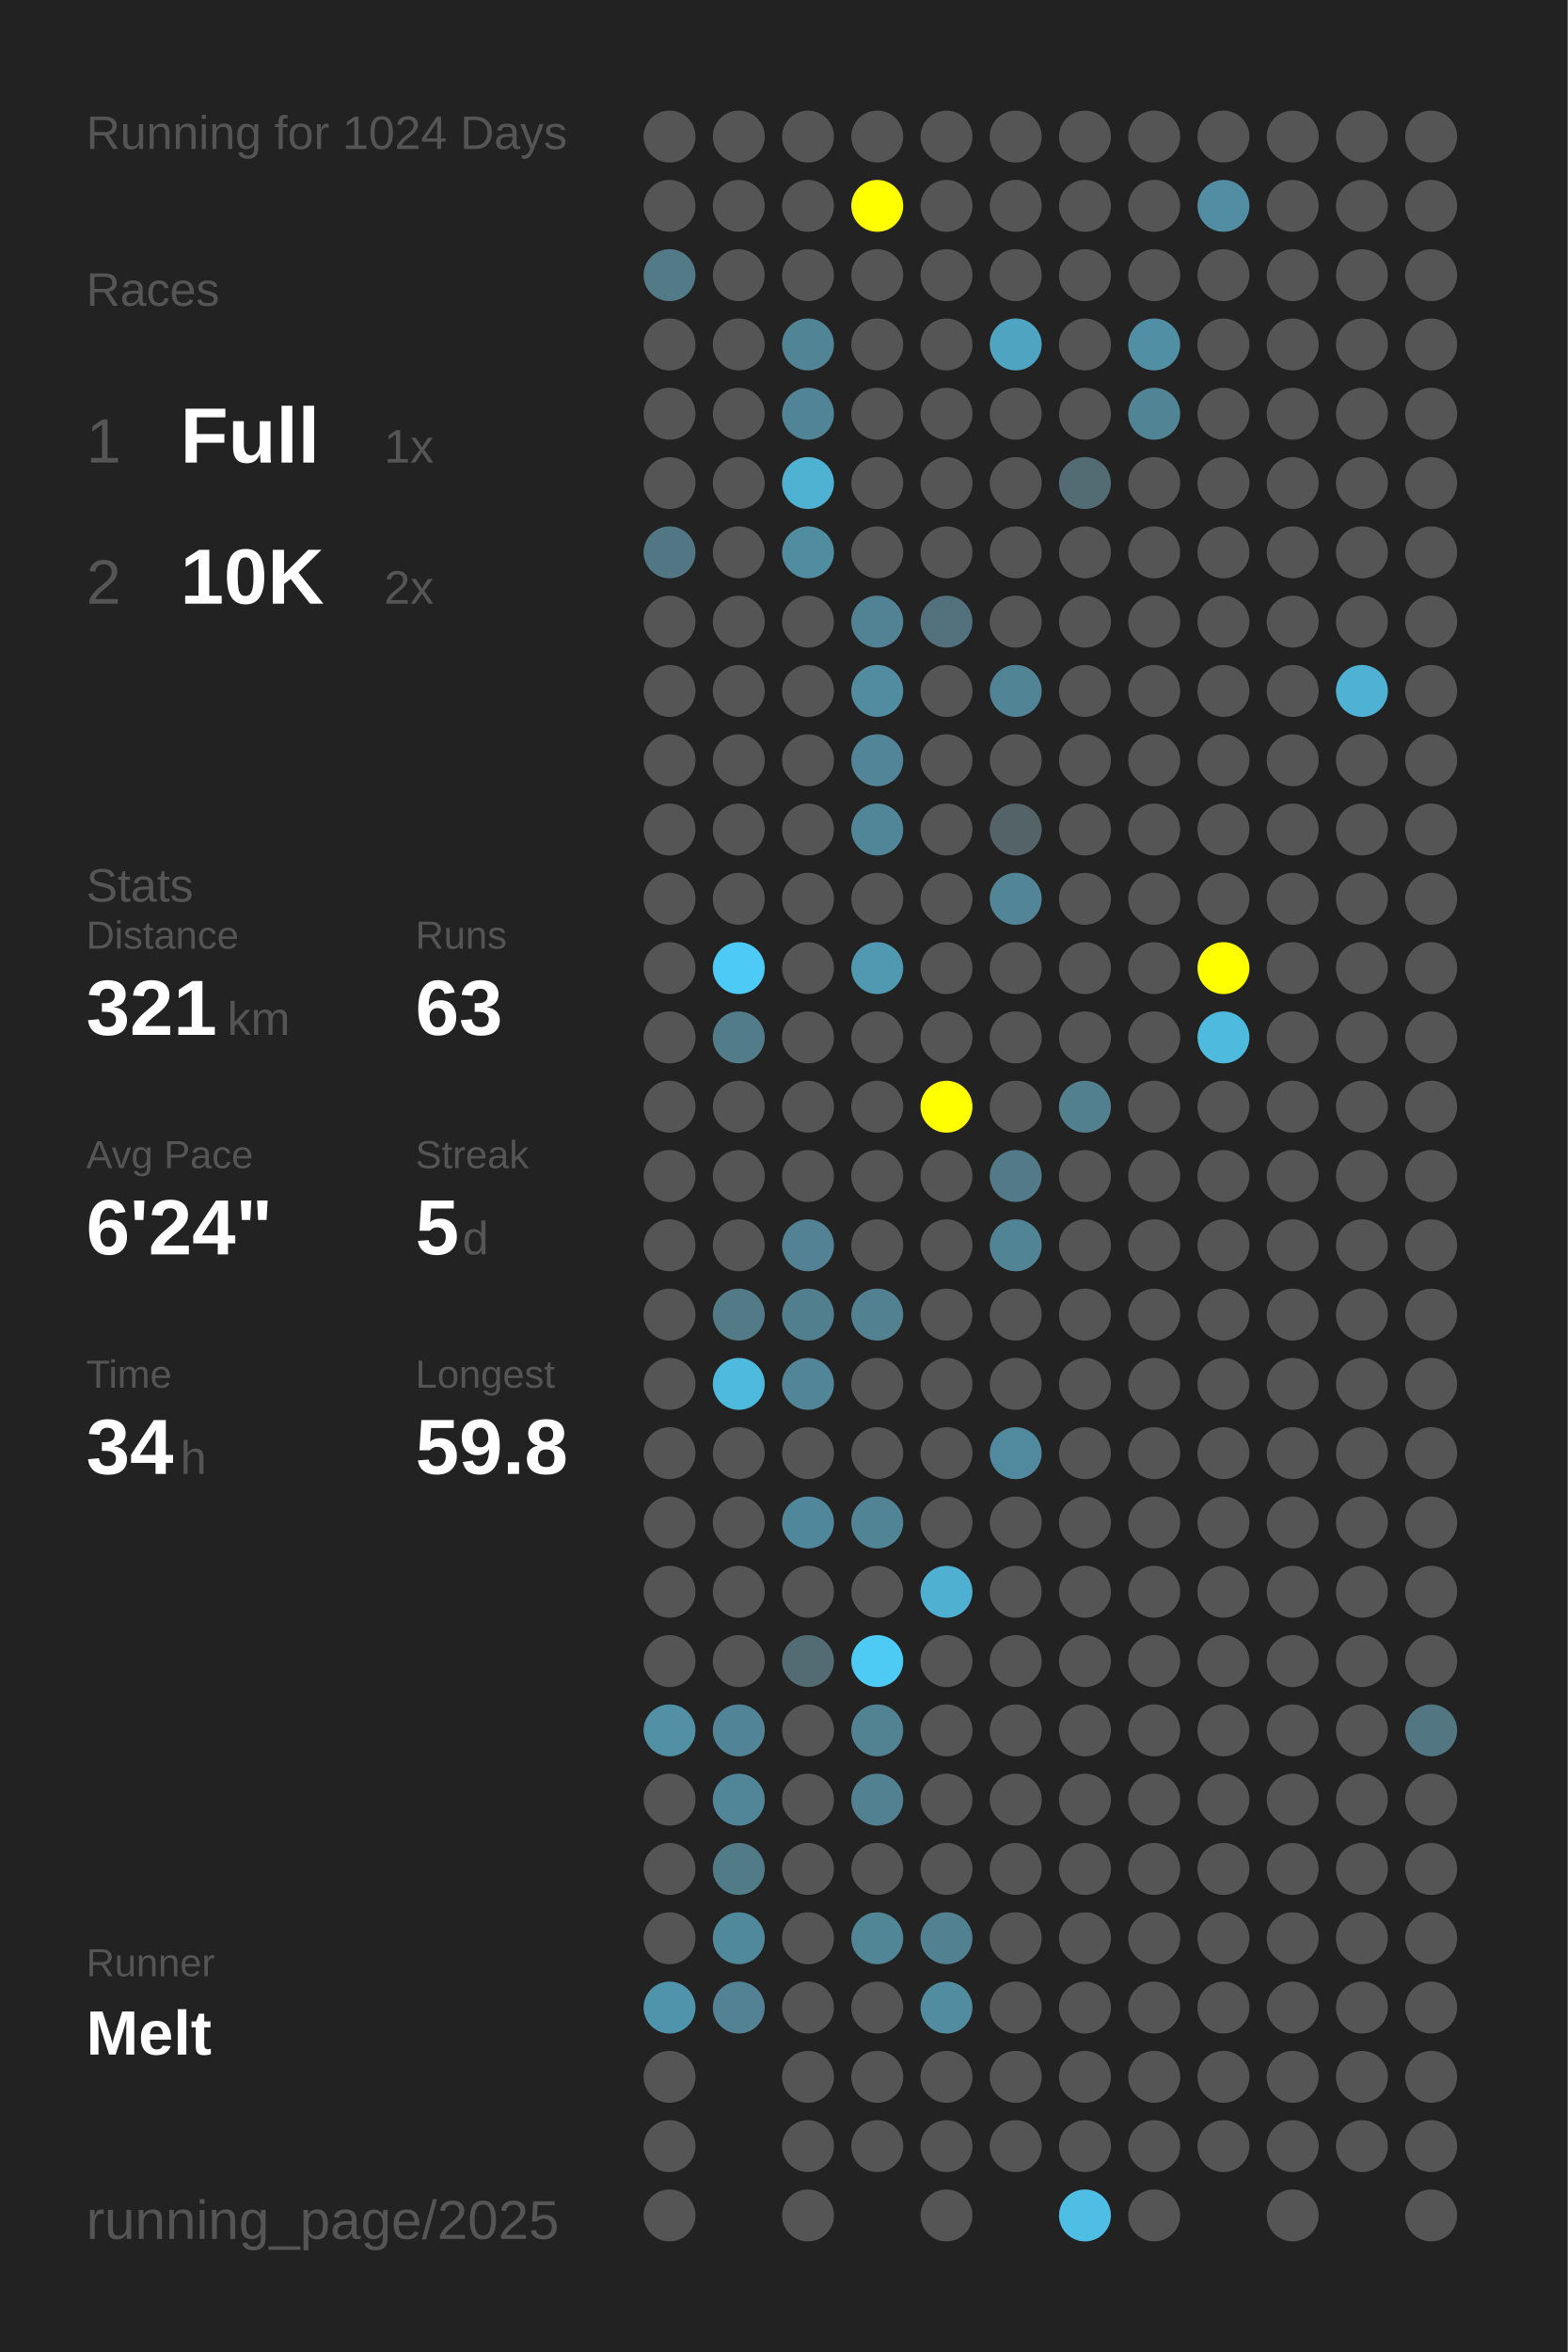
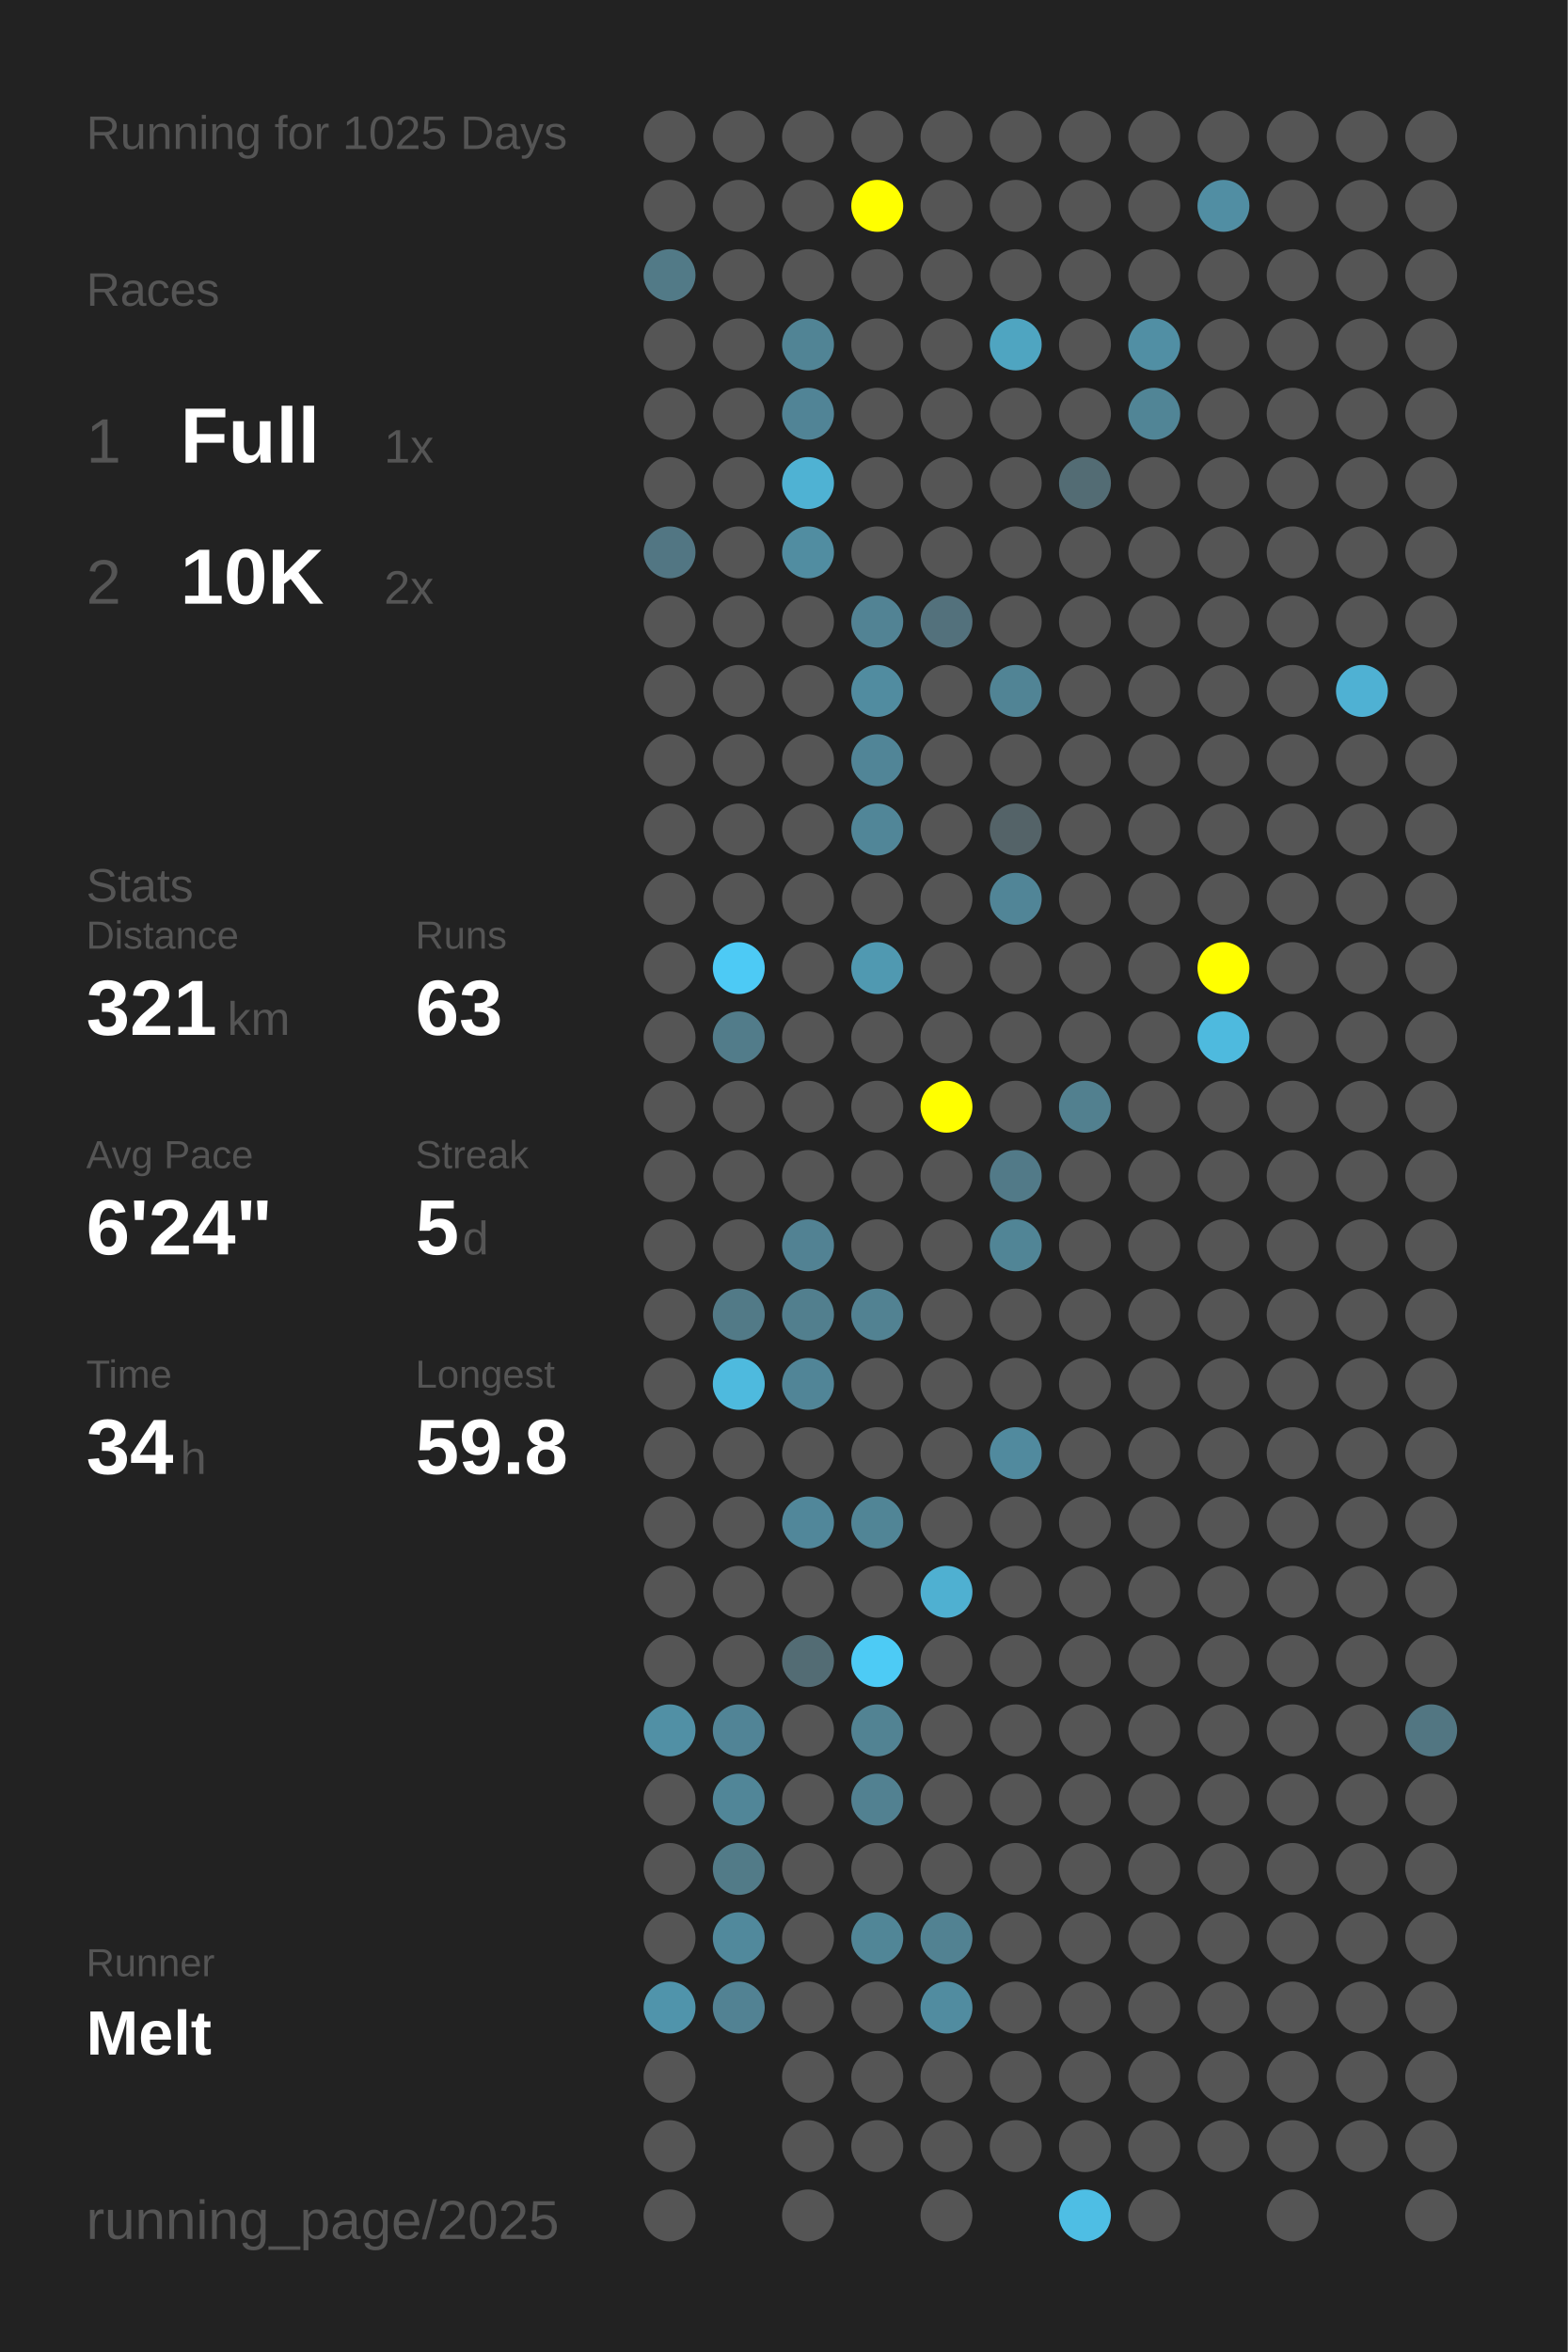
<svg xmlns="http://www.w3.org/2000/svg" baseProfile="full" height="300mm" version="1.1" viewBox="0,0,200,300" width="200mm">
  <defs />
  <rect fill="#222222" height="300" width="200" x="0" y="0" />
-   <text fill="#555555" style="font-size:6px; font-family:Arial;" x="11" y="19">Running for 1024 Days</text>
+   <text fill="#555555" style="font-size:6px; font-family:Arial;" x="11" y="19">Running for 1025 Days</text>
  <text fill="#555555" style="font-size:6px; font-family:Arial;" x="11" y="39">Races</text>
  <text fill="#555555" style="font-size:8px; font-family:Arial;" x="11" y="59">1</text>
  <text fill="#FFFFFF" style="font-size:10px; font-family:Arial; font-weight:bold;" x="23" y="59">Full</text>
  <text fill="#555555" style="font-size:6px; font-family:Arial;" x="49" y="59">1x</text>
  <text fill="#555555" style="font-size:8px; font-family:Arial;" x="11" y="77">2</text>
  <text fill="#FFFFFF" style="font-size:10px; font-family:Arial; font-weight:bold;" x="23" y="77">10K</text>
  <text fill="#555555" style="font-size:6px; font-family:Arial;" x="49" y="77">2x</text>
  <text fill="#555555" style="font-size:6px; font-family:Arial;" x="11" y="115">Stats</text>
  <text fill="#555555" style="font-size:5px; font-family:Arial;" x="11" y="121">Distance</text>
  <text fill="#FFFFFF" style="font-size:10px; font-family:Arial; font-weight:bold;" x="11" y="132">321</text>
  <text fill="#555555" style="font-size:6px; font-family:Arial;" x="29" y="132">km</text>
  <text fill="#555555" style="font-size:5px; font-family:Arial;" x="53" y="121">Runs</text>
  <text fill="#FFFFFF" style="font-size:10px; font-family:Arial; font-weight:bold;" x="53" y="132">63</text>
  <text fill="#555555" style="font-size:5px; font-family:Arial;" x="11" y="149">Avg Pace</text>
  <text fill="#FFFFFF" style="font-size:10px; font-family:Arial; font-weight:bold;" x="11" y="160">6'24"</text>
  <text fill="#555555" style="font-size:5px; font-family:Arial;" x="53" y="149">Streak</text>
  <text fill="#FFFFFF" style="font-size:10px; font-family:Arial; font-weight:bold;" x="53" y="160">5</text>
  <text fill="#555555" style="font-size:6px; font-family:Arial;" x="59" y="160">d</text>
  <text fill="#555555" style="font-size:5px; font-family:Arial;" x="11" y="177">Time</text>
  <text fill="#FFFFFF" style="font-size:10px; font-family:Arial; font-weight:bold;" x="11" y="188">34</text>
  <text fill="#555555" style="font-size:6px; font-family:Arial;" x="23" y="188">h</text>
  <text fill="#555555" style="font-size:5px; font-family:Arial;" x="53" y="177">Longest</text>
  <text fill="#FFFFFF" style="font-size:10px; font-family:Arial; font-weight:bold;" x="53" y="188">59.8</text>
  <text fill="#555555" style="font-size:5px; font-family:Arial;" x="11" y="252.065">Runner</text>
  <text fill="#FFFFFF" style="font-size:8px; font-family:Arial; font-weight:bold;" x="11" y="262.065">Melt</text>
  <text fill="#555555" style="font-size:7px; font-family:Arial;" x="11" y="285.581">running_page/2025</text>
  <circle cx="85.417" cy="17.419" fill="#555555" r="3.312" />
  <circle cx="85.417" cy="26.258" fill="#555555" r="3.312" />
  <circle cx="85.417" cy="35.097" fill="#527a87" r="3.312" />
  <circle cx="85.417" cy="43.935" fill="#555555" r="3.312" />
  <circle cx="85.417" cy="52.774" fill="#555555" r="3.312" />
  <circle cx="85.417" cy="61.613" fill="#555555" r="3.312" />
  <circle cx="85.417" cy="70.452" fill="#527683" r="3.312" />
  <circle cx="85.417" cy="79.29" fill="#555555" r="3.312" />
  <circle cx="85.417" cy="88.129" fill="#555555" r="3.312" />
  <circle cx="85.417" cy="96.968" fill="#555555" r="3.312" />
  <circle cx="85.417" cy="105.806" fill="#555555" r="3.312" />
  <circle cx="85.417" cy="114.645" fill="#555555" r="3.312" />
  <circle cx="85.417" cy="123.484" fill="#555555" r="3.312" />
  <circle cx="85.417" cy="132.323" fill="#555555" r="3.312" />
  <circle cx="85.417" cy="141.161" fill="#555555" r="3.312" />
  <circle cx="85.417" cy="150" fill="#555555" r="3.312" />
  <circle cx="85.417" cy="158.839" fill="#555555" r="3.312" />
  <circle cx="85.417" cy="167.677" fill="#555555" r="3.312" />
  <circle cx="85.417" cy="176.516" fill="#555555" r="3.312" />
  <circle cx="85.417" cy="185.355" fill="#555555" r="3.312" />
  <circle cx="85.417" cy="194.194" fill="#555555" r="3.312" />
  <circle cx="85.417" cy="203.032" fill="#555555" r="3.312" />
  <circle cx="85.417" cy="211.871" fill="#555555" r="3.312" />
  <circle cx="85.417" cy="220.71" fill="#5190a5" r="3.312" />
  <circle cx="85.417" cy="229.548" fill="#555555" r="3.312" />
  <circle cx="85.417" cy="238.387" fill="#555555" r="3.312" />
  <circle cx="85.417" cy="247.226" fill="#555555" r="3.312" />
  <circle cx="85.417" cy="256.065" fill="#5094ab" r="3.312" />
  <circle cx="85.417" cy="264.903" fill="#555555" r="3.312" />
  <circle cx="85.417" cy="273.742" fill="#555555" r="3.312" />
  <circle cx="85.417" cy="282.581" fill="#555555" r="3.312" />
  <circle cx="94.25" cy="17.419" fill="#555555" r="3.312" />
  <circle cx="94.25" cy="26.258" fill="#555555" r="3.312" />
  <circle cx="94.25" cy="35.097" fill="#555555" r="3.312" />
  <circle cx="94.25" cy="43.935" fill="#555555" r="3.312" />
  <circle cx="94.25" cy="52.774" fill="#555555" r="3.312" />
  <circle cx="94.25" cy="61.613" fill="#555555" r="3.312" />
  <circle cx="94.25" cy="70.452" fill="#555555" r="3.312" />
  <circle cx="94.25" cy="79.29" fill="#555555" r="3.312" />
  <circle cx="94.25" cy="88.129" fill="#555555" r="3.312" />
  <circle cx="94.25" cy="96.968" fill="#555555" r="3.312" />
  <circle cx="94.25" cy="105.806" fill="#555555" r="3.312" />
  <circle cx="94.25" cy="114.645" fill="#555555" r="3.312" />
  <circle cx="94.25" cy="123.484" fill="#4dcaf5" r="3.312" />
  <circle cx="94.25" cy="132.323" fill="#527c8a" r="3.312" />
  <circle cx="94.25" cy="141.161" fill="#555555" r="3.312" />
  <circle cx="94.25" cy="150" fill="#555555" r="3.312" />
  <circle cx="94.25" cy="158.839" fill="#555555" r="3.312" />
  <circle cx="94.25" cy="167.677" fill="#527a87" r="3.312" />
  <circle cx="94.25" cy="176.516" fill="#4ebade" r="3.312" />
  <circle cx="94.25" cy="185.355" fill="#555555" r="3.312" />
  <circle cx="94.25" cy="194.194" fill="#555555" r="3.312" />
  <circle cx="94.25" cy="203.032" fill="#555555" r="3.312" />
  <circle cx="94.25" cy="211.871" fill="#555555" r="3.312" />
  <circle cx="94.25" cy="220.71" fill="#518496" r="3.312" />
  <circle cx="94.25" cy="229.548" fill="#518698" r="3.312" />
  <circle cx="94.25" cy="238.387" fill="#527b88" r="3.312" />
  <circle cx="94.25" cy="247.226" fill="#51899c" r="3.312" />
  <circle cx="94.25" cy="256.065" fill="#528293" r="3.312" />
  <circle cx="103.083" cy="17.419" fill="#555555" r="3.312" />
  <circle cx="103.083" cy="26.258" fill="#555555" r="3.312" />
  <circle cx="103.083" cy="35.097" fill="#555555" r="3.312" />
  <circle cx="103.083" cy="43.935" fill="#518495" r="3.312" />
  <circle cx="103.083" cy="52.774" fill="#518496" r="3.312" />
  <circle cx="103.083" cy="61.613" fill="#4fb2d3" r="3.312" />
  <circle cx="103.083" cy="70.452" fill="#518da1" r="3.312" />
  <circle cx="103.083" cy="79.29" fill="#555555" r="3.312" />
  <circle cx="103.083" cy="88.129" fill="#555555" r="3.312" />
  <circle cx="103.083" cy="96.968" fill="#555555" r="3.312" />
  <circle cx="103.083" cy="105.806" fill="#555555" r="3.312" />
  <circle cx="103.083" cy="114.645" fill="#555555" r="3.312" />
  <circle cx="103.083" cy="123.484" fill="#555555" r="3.312" />
  <circle cx="103.083" cy="132.323" fill="#555555" r="3.312" />
  <circle cx="103.083" cy="141.161" fill="#555555" r="3.312" />
  <circle cx="103.083" cy="150" fill="#555555" r="3.312" />
  <circle cx="103.083" cy="158.839" fill="#528293" r="3.312" />
  <circle cx="103.083" cy="167.677" fill="#527f8e" r="3.312" />
  <circle cx="103.083" cy="176.516" fill="#518597" r="3.312" />
  <circle cx="103.083" cy="185.355" fill="#555555" r="3.312" />
  <circle cx="103.083" cy="194.194" fill="#51879a" r="3.312" />
  <circle cx="103.083" cy="203.032" fill="#555555" r="3.312" />
  <circle cx="103.083" cy="211.871" fill="#536c74" r="3.312" />
  <circle cx="103.083" cy="220.71" fill="#555555" r="3.312" />
  <circle cx="103.083" cy="229.548" fill="#555555" r="3.312" />
  <circle cx="103.083" cy="238.387" fill="#555555" r="3.312" />
  <circle cx="103.083" cy="247.226" fill="#555555" r="3.312" />
  <circle cx="103.083" cy="256.065" fill="#555555" r="3.312" />
  <circle cx="103.083" cy="264.903" fill="#555555" r="3.312" />
  <circle cx="103.083" cy="273.742" fill="#555555" r="3.312" />
  <circle cx="103.083" cy="282.581" fill="#555555" r="3.312" />
  <circle cx="111.917" cy="17.419" fill="#555555" r="3.312" />
  <circle cx="111.917" cy="26.258" fill="#FFFF00" r="3.312" />
  <circle cx="111.917" cy="35.097" fill="#555555" r="3.312" />
  <circle cx="111.917" cy="43.935" fill="#555555" r="3.312" />
  <circle cx="111.917" cy="52.774" fill="#555555" r="3.312" />
  <circle cx="111.917" cy="61.613" fill="#555555" r="3.312" />
  <circle cx="111.917" cy="70.452" fill="#555555" r="3.312" />
  <circle cx="111.917" cy="79.29" fill="#528394" r="3.312" />
  <circle cx="111.917" cy="88.129" fill="#518ca0" r="3.312" />
  <circle cx="111.917" cy="96.968" fill="#518597" r="3.312" />
  <circle cx="111.917" cy="105.806" fill="#518698" r="3.312" />
  <circle cx="111.917" cy="114.645" fill="#555555" r="3.312" />
  <circle cx="111.917" cy="123.484" fill="#5099b1" r="3.312" />
  <circle cx="111.917" cy="132.323" fill="#555555" r="3.312" />
  <circle cx="111.917" cy="141.161" fill="#555555" r="3.312" />
  <circle cx="111.917" cy="150" fill="#555555" r="3.312" />
  <circle cx="111.917" cy="158.839" fill="#555555" r="3.312" />
  <circle cx="111.917" cy="167.677" fill="#528292" r="3.312" />
  <circle cx="111.917" cy="176.516" fill="#555555" r="3.312" />
  <circle cx="111.917" cy="185.355" fill="#555555" r="3.312" />
  <circle cx="111.917" cy="194.194" fill="#518596" r="3.312" />
  <circle cx="111.917" cy="203.032" fill="#555555" r="3.312" />
  <circle cx="111.917" cy="211.871" fill="#4dcbf5" r="3.312" />
  <circle cx="111.917" cy="220.71" fill="#528393" r="3.312" />
  <circle cx="111.917" cy="229.548" fill="#528191" r="3.312" />
  <circle cx="111.917" cy="238.387" fill="#555555" r="3.312" />
  <circle cx="111.917" cy="247.226" fill="#518697" r="3.312" />
  <circle cx="111.917" cy="256.065" fill="#555555" r="3.312" />
  <circle cx="111.917" cy="264.903" fill="#555555" r="3.312" />
  <circle cx="111.917" cy="273.742" fill="#555555" r="3.312" />
  <circle cx="120.75" cy="17.419" fill="#555555" r="3.312" />
  <circle cx="120.75" cy="26.258" fill="#555555" r="3.312" />
  <circle cx="120.75" cy="35.097" fill="#555555" r="3.312" />
  <circle cx="120.75" cy="43.935" fill="#555555" r="3.312" />
  <circle cx="120.75" cy="52.774" fill="#555555" r="3.312" />
  <circle cx="120.75" cy="61.613" fill="#555555" r="3.312" />
  <circle cx="120.75" cy="70.452" fill="#555555" r="3.312" />
  <circle cx="120.75" cy="79.29" fill="#53717c" r="3.312" />
  <circle cx="120.75" cy="88.129" fill="#555555" r="3.312" />
  <circle cx="120.75" cy="96.968" fill="#555555" r="3.312" />
  <circle cx="120.75" cy="105.806" fill="#555555" r="3.312" />
  <circle cx="120.75" cy="114.645" fill="#555555" r="3.312" />
  <circle cx="120.75" cy="123.484" fill="#555555" r="3.312" />
  <circle cx="120.75" cy="132.323" fill="#555555" r="3.312" />
  <circle cx="120.75" cy="141.161" fill="#FFFF00" r="3.312" />
  <circle cx="120.75" cy="150" fill="#555555" r="3.312" />
  <circle cx="120.75" cy="158.839" fill="#555555" r="3.312" />
  <circle cx="120.75" cy="167.677" fill="#555555" r="3.312" />
  <circle cx="120.75" cy="176.516" fill="#555555" r="3.312" />
  <circle cx="120.75" cy="185.355" fill="#555555" r="3.312" />
  <circle cx="120.75" cy="194.194" fill="#555555" r="3.312" />
  <circle cx="120.75" cy="203.032" fill="#4fb0d1" r="3.312" />
  <circle cx="120.75" cy="211.871" fill="#555555" r="3.312" />
  <circle cx="120.75" cy="220.71" fill="#555555" r="3.312" />
  <circle cx="120.75" cy="229.548" fill="#555555" r="3.312" />
  <circle cx="120.75" cy="238.387" fill="#555555" r="3.312" />
  <circle cx="120.75" cy="247.226" fill="#528292" r="3.312" />
  <circle cx="120.75" cy="256.065" fill="#518ca0" r="3.312" />
  <circle cx="120.75" cy="264.903" fill="#555555" r="3.312" />
  <circle cx="120.75" cy="273.742" fill="#555555" r="3.312" />
  <circle cx="120.75" cy="282.581" fill="#555555" r="3.312" />
  <circle cx="129.583" cy="17.419" fill="#555555" r="3.312" />
  <circle cx="129.583" cy="26.258" fill="#555555" r="3.312" />
  <circle cx="129.583" cy="35.097" fill="#555555" r="3.312" />
  <circle cx="129.583" cy="43.935" fill="#4fa5c1" r="3.312" />
  <circle cx="129.583" cy="52.774" fill="#555555" r="3.312" />
  <circle cx="129.583" cy="61.613" fill="#555555" r="3.312" />
  <circle cx="129.583" cy="70.452" fill="#555555" r="3.312" />
  <circle cx="129.583" cy="79.29" fill="#555555" r="3.312" />
  <circle cx="129.583" cy="88.129" fill="#518495" r="3.312" />
  <circle cx="129.583" cy="96.968" fill="#555555" r="3.312" />
  <circle cx="129.583" cy="105.806" fill="#546368" r="3.312" />
  <circle cx="129.583" cy="114.645" fill="#518597" r="3.312" />
  <circle cx="129.583" cy="123.484" fill="#555555" r="3.312" />
  <circle cx="129.583" cy="132.323" fill="#555555" r="3.312" />
  <circle cx="129.583" cy="141.161" fill="#555555" r="3.312" />
  <circle cx="129.583" cy="150" fill="#527a88" r="3.312" />
  <circle cx="129.583" cy="158.839" fill="#518596" r="3.312" />
  <circle cx="129.583" cy="167.677" fill="#555555" r="3.312" />
  <circle cx="129.583" cy="176.516" fill="#555555" r="3.312" />
  <circle cx="129.583" cy="185.355" fill="#518a9e" r="3.312" />
  <circle cx="129.583" cy="194.194" fill="#555555" r="3.312" />
  <circle cx="129.583" cy="203.032" fill="#555555" r="3.312" />
  <circle cx="129.583" cy="211.871" fill="#555555" r="3.312" />
  <circle cx="129.583" cy="220.71" fill="#555555" r="3.312" />
  <circle cx="129.583" cy="229.548" fill="#555555" r="3.312" />
  <circle cx="129.583" cy="238.387" fill="#555555" r="3.312" />
  <circle cx="129.583" cy="247.226" fill="#555555" r="3.312" />
  <circle cx="129.583" cy="256.065" fill="#555555" r="3.312" />
  <circle cx="129.583" cy="264.903" fill="#555555" r="3.312" />
  <circle cx="129.583" cy="273.742" fill="#555555" r="3.312" />
  <circle cx="138.417" cy="17.419" fill="#555555" r="3.312" />
  <circle cx="138.417" cy="26.258" fill="#555555" r="3.312" />
  <circle cx="138.417" cy="35.097" fill="#555555" r="3.312" />
  <circle cx="138.417" cy="43.935" fill="#555555" r="3.312" />
  <circle cx="138.417" cy="52.774" fill="#555555" r="3.312" />
  <circle cx="138.417" cy="61.613" fill="#536c74" r="3.312" />
  <circle cx="138.417" cy="70.452" fill="#555555" r="3.312" />
  <circle cx="138.417" cy="79.29" fill="#555555" r="3.312" />
  <circle cx="138.417" cy="88.129" fill="#555555" r="3.312" />
  <circle cx="138.417" cy="96.968" fill="#555555" r="3.312" />
  <circle cx="138.417" cy="105.806" fill="#555555" r="3.312" />
  <circle cx="138.417" cy="114.645" fill="#555555" r="3.312" />
  <circle cx="138.417" cy="123.484" fill="#555555" r="3.312" />
  <circle cx="138.417" cy="132.323" fill="#555555" r="3.312" />
  <circle cx="138.417" cy="141.161" fill="#52808f" r="3.312" />
  <circle cx="138.417" cy="150" fill="#555555" r="3.312" />
  <circle cx="138.417" cy="158.839" fill="#555555" r="3.312" />
  <circle cx="138.417" cy="167.677" fill="#555555" r="3.312" />
  <circle cx="138.417" cy="176.516" fill="#555555" r="3.312" />
  <circle cx="138.417" cy="185.355" fill="#555555" r="3.312" />
  <circle cx="138.417" cy="194.194" fill="#555555" r="3.312" />
  <circle cx="138.417" cy="203.032" fill="#555555" r="3.312" />
  <circle cx="138.417" cy="211.871" fill="#555555" r="3.312" />
  <circle cx="138.417" cy="220.71" fill="#555555" r="3.312" />
  <circle cx="138.417" cy="229.548" fill="#555555" r="3.312" />
  <circle cx="138.417" cy="238.387" fill="#555555" r="3.312" />
  <circle cx="138.417" cy="247.226" fill="#555555" r="3.312" />
  <circle cx="138.417" cy="256.065" fill="#555555" r="3.312" />
  <circle cx="138.417" cy="264.903" fill="#555555" r="3.312" />
  <circle cx="138.417" cy="273.742" fill="#555555" r="3.312" />
  <circle cx="138.417" cy="282.581" fill="#4ebee4" r="3.312" />
  <circle cx="147.25" cy="17.419" fill="#555555" r="3.312" />
  <circle cx="147.25" cy="26.258" fill="#555555" r="3.312" />
  <circle cx="147.25" cy="35.097" fill="#555555" r="3.312" />
  <circle cx="147.25" cy="43.935" fill="#518fa4" r="3.312" />
  <circle cx="147.25" cy="52.774" fill="#518596" r="3.312" />
  <circle cx="147.25" cy="61.613" fill="#555555" r="3.312" />
  <circle cx="147.25" cy="70.452" fill="#555555" r="3.312" />
  <circle cx="147.25" cy="79.29" fill="#555555" r="3.312" />
  <circle cx="147.25" cy="88.129" fill="#555555" r="3.312" />
  <circle cx="147.25" cy="96.968" fill="#555555" r="3.312" />
  <circle cx="147.25" cy="105.806" fill="#555555" r="3.312" />
  <circle cx="147.25" cy="114.645" fill="#555555" r="3.312" />
  <circle cx="147.25" cy="123.484" fill="#555555" r="3.312" />
  <circle cx="147.25" cy="132.323" fill="#555555" r="3.312" />
  <circle cx="147.25" cy="141.161" fill="#555555" r="3.312" />
  <circle cx="147.25" cy="150" fill="#555555" r="3.312" />
  <circle cx="147.25" cy="158.839" fill="#555555" r="3.312" />
  <circle cx="147.25" cy="167.677" fill="#555555" r="3.312" />
  <circle cx="147.25" cy="176.516" fill="#555555" r="3.312" />
  <circle cx="147.25" cy="185.355" fill="#555555" r="3.312" />
  <circle cx="147.25" cy="194.194" fill="#555555" r="3.312" />
  <circle cx="147.25" cy="203.032" fill="#555555" r="3.312" />
  <circle cx="147.25" cy="211.871" fill="#555555" r="3.312" />
  <circle cx="147.25" cy="220.71" fill="#555555" r="3.312" />
  <circle cx="147.25" cy="229.548" fill="#555555" r="3.312" />
  <circle cx="147.25" cy="238.387" fill="#555555" r="3.312" />
  <circle cx="147.25" cy="247.226" fill="#555555" r="3.312" />
  <circle cx="147.25" cy="256.065" fill="#555555" r="3.312" />
  <circle cx="147.25" cy="264.903" fill="#555555" r="3.312" />
  <circle cx="147.25" cy="273.742" fill="#555555" r="3.312" />
  <circle cx="147.25" cy="282.581" fill="#555555" r="3.312" />
  <circle cx="156.083" cy="17.419" fill="#555555" r="3.312" />
  <circle cx="156.083" cy="26.258" fill="#518ea3" r="3.312" />
  <circle cx="156.083" cy="35.097" fill="#555555" r="3.312" />
  <circle cx="156.083" cy="43.935" fill="#555555" r="3.312" />
  <circle cx="156.083" cy="52.774" fill="#555555" r="3.312" />
  <circle cx="156.083" cy="61.613" fill="#555555" r="3.312" />
  <circle cx="156.083" cy="70.452" fill="#555555" r="3.312" />
  <circle cx="156.083" cy="79.29" fill="#555555" r="3.312" />
  <circle cx="156.083" cy="88.129" fill="#555555" r="3.312" />
  <circle cx="156.083" cy="96.968" fill="#555555" r="3.312" />
  <circle cx="156.083" cy="105.806" fill="#555555" r="3.312" />
  <circle cx="156.083" cy="114.645" fill="#555555" r="3.312" />
  <circle cx="156.083" cy="123.484" fill="#FFFF00" r="3.312" />
  <circle cx="156.083" cy="132.323" fill="#4ebade" r="3.312" />
  <circle cx="156.083" cy="141.161" fill="#555555" r="3.312" />
  <circle cx="156.083" cy="150" fill="#555555" r="3.312" />
  <circle cx="156.083" cy="158.839" fill="#555555" r="3.312" />
  <circle cx="156.083" cy="167.677" fill="#555555" r="3.312" />
  <circle cx="156.083" cy="176.516" fill="#555555" r="3.312" />
  <circle cx="156.083" cy="185.355" fill="#555555" r="3.312" />
  <circle cx="156.083" cy="194.194" fill="#555555" r="3.312" />
  <circle cx="156.083" cy="203.032" fill="#555555" r="3.312" />
  <circle cx="156.083" cy="211.871" fill="#555555" r="3.312" />
  <circle cx="156.083" cy="220.71" fill="#555555" r="3.312" />
  <circle cx="156.083" cy="229.548" fill="#555555" r="3.312" />
  <circle cx="156.083" cy="238.387" fill="#555555" r="3.312" />
  <circle cx="156.083" cy="247.226" fill="#555555" r="3.312" />
  <circle cx="156.083" cy="256.065" fill="#555555" r="3.312" />
  <circle cx="156.083" cy="264.903" fill="#555555" r="3.312" />
  <circle cx="156.083" cy="273.742" fill="#555555" r="3.312" />
  <circle cx="164.917" cy="17.419" fill="#555555" r="3.312" />
  <circle cx="164.917" cy="26.258" fill="#555555" r="3.312" />
  <circle cx="164.917" cy="35.097" fill="#555555" r="3.312" />
  <circle cx="164.917" cy="43.935" fill="#555555" r="3.312" />
  <circle cx="164.917" cy="52.774" fill="#555555" r="3.312" />
  <circle cx="164.917" cy="61.613" fill="#555555" r="3.312" />
  <circle cx="164.917" cy="70.452" fill="#555555" r="3.312" />
  <circle cx="164.917" cy="79.29" fill="#555555" r="3.312" />
  <circle cx="164.917" cy="88.129" fill="#555555" r="3.312" />
  <circle cx="164.917" cy="96.968" fill="#555555" r="3.312" />
  <circle cx="164.917" cy="105.806" fill="#555555" r="3.312" />
  <circle cx="164.917" cy="114.645" fill="#555555" r="3.312" />
  <circle cx="164.917" cy="123.484" fill="#555555" r="3.312" />
  <circle cx="164.917" cy="132.323" fill="#555555" r="3.312" />
  <circle cx="164.917" cy="141.161" fill="#555555" r="3.312" />
  <circle cx="164.917" cy="150" fill="#555555" r="3.312" />
  <circle cx="164.917" cy="158.839" fill="#555555" r="3.312" />
  <circle cx="164.917" cy="167.677" fill="#555555" r="3.312" />
  <circle cx="164.917" cy="176.516" fill="#555555" r="3.312" />
  <circle cx="164.917" cy="185.355" fill="#555555" r="3.312" />
  <circle cx="164.917" cy="194.194" fill="#555555" r="3.312" />
  <circle cx="164.917" cy="203.032" fill="#555555" r="3.312" />
  <circle cx="164.917" cy="211.871" fill="#555555" r="3.312" />
  <circle cx="164.917" cy="220.71" fill="#555555" r="3.312" />
  <circle cx="164.917" cy="229.548" fill="#555555" r="3.312" />
  <circle cx="164.917" cy="238.387" fill="#555555" r="3.312" />
  <circle cx="164.917" cy="247.226" fill="#555555" r="3.312" />
  <circle cx="164.917" cy="256.065" fill="#555555" r="3.312" />
  <circle cx="164.917" cy="264.903" fill="#555555" r="3.312" />
  <circle cx="164.917" cy="273.742" fill="#555555" r="3.312" />
  <circle cx="164.917" cy="282.581" fill="#555555" r="3.312" />
  <circle cx="173.75" cy="17.419" fill="#555555" r="3.312" />
  <circle cx="173.75" cy="26.258" fill="#555555" r="3.312" />
  <circle cx="173.75" cy="35.097" fill="#555555" r="3.312" />
  <circle cx="173.75" cy="43.935" fill="#555555" r="3.312" />
  <circle cx="173.75" cy="52.774" fill="#555555" r="3.312" />
  <circle cx="173.75" cy="61.613" fill="#555555" r="3.312" />
  <circle cx="173.75" cy="70.452" fill="#555555" r="3.312" />
  <circle cx="173.75" cy="79.29" fill="#555555" r="3.312" />
  <circle cx="173.75" cy="88.129" fill="#4fb1d3" r="3.312" />
  <circle cx="173.75" cy="96.968" fill="#555555" r="3.312" />
  <circle cx="173.75" cy="105.806" fill="#555555" r="3.312" />
  <circle cx="173.75" cy="114.645" fill="#555555" r="3.312" />
  <circle cx="173.75" cy="123.484" fill="#555555" r="3.312" />
  <circle cx="173.75" cy="132.323" fill="#555555" r="3.312" />
  <circle cx="173.75" cy="141.161" fill="#555555" r="3.312" />
  <circle cx="173.75" cy="150" fill="#555555" r="3.312" />
  <circle cx="173.75" cy="158.839" fill="#555555" r="3.312" />
  <circle cx="173.75" cy="167.677" fill="#555555" r="3.312" />
  <circle cx="173.75" cy="176.516" fill="#555555" r="3.312" />
  <circle cx="173.75" cy="185.355" fill="#555555" r="3.312" />
  <circle cx="173.75" cy="194.194" fill="#555555" r="3.312" />
  <circle cx="173.75" cy="203.032" fill="#555555" r="3.312" />
  <circle cx="173.75" cy="211.871" fill="#555555" r="3.312" />
  <circle cx="173.75" cy="220.71" fill="#555555" r="3.312" />
  <circle cx="173.75" cy="229.548" fill="#555555" r="3.312" />
  <circle cx="173.75" cy="238.387" fill="#555555" r="3.312" />
  <circle cx="173.75" cy="247.226" fill="#555555" r="3.312" />
  <circle cx="173.75" cy="256.065" fill="#555555" r="3.312" />
  <circle cx="173.75" cy="264.903" fill="#555555" r="3.312" />
  <circle cx="173.75" cy="273.742" fill="#555555" r="3.312" />
  <circle cx="182.583" cy="17.419" fill="#555555" r="3.312" />
  <circle cx="182.583" cy="26.258" fill="#555555" r="3.312" />
  <circle cx="182.583" cy="35.097" fill="#555555" r="3.312" />
  <circle cx="182.583" cy="43.935" fill="#555555" r="3.312" />
  <circle cx="182.583" cy="52.774" fill="#555555" r="3.312" />
  <circle cx="182.583" cy="61.613" fill="#555555" r="3.312" />
  <circle cx="182.583" cy="70.452" fill="#555555" r="3.312" />
  <circle cx="182.583" cy="79.29" fill="#555555" r="3.312" />
  <circle cx="182.583" cy="88.129" fill="#555555" r="3.312" />
  <circle cx="182.583" cy="96.968" fill="#555555" r="3.312" />
  <circle cx="182.583" cy="105.806" fill="#555555" r="3.312" />
  <circle cx="182.583" cy="114.645" fill="#555555" r="3.312" />
  <circle cx="182.583" cy="123.484" fill="#555555" r="3.312" />
  <circle cx="182.583" cy="132.323" fill="#555555" r="3.312" />
  <circle cx="182.583" cy="141.161" fill="#555555" r="3.312" />
  <circle cx="182.583" cy="150" fill="#555555" r="3.312" />
  <circle cx="182.583" cy="158.839" fill="#555555" r="3.312" />
  <circle cx="182.583" cy="167.677" fill="#555555" r="3.312" />
  <circle cx="182.583" cy="176.516" fill="#555555" r="3.312" />
  <circle cx="182.583" cy="185.355" fill="#555555" r="3.312" />
  <circle cx="182.583" cy="194.194" fill="#555555" r="3.312" />
  <circle cx="182.583" cy="203.032" fill="#555555" r="3.312" />
  <circle cx="182.583" cy="211.871" fill="#555555" r="3.312" />
  <circle cx="182.583" cy="220.71" fill="#527682" r="3.312" />
  <circle cx="182.583" cy="229.548" fill="#555555" r="3.312" />
  <circle cx="182.583" cy="238.387" fill="#555555" r="3.312" />
  <circle cx="182.583" cy="247.226" fill="#555555" r="3.312" />
  <circle cx="182.583" cy="256.065" fill="#555555" r="3.312" />
  <circle cx="182.583" cy="264.903" fill="#555555" r="3.312" />
  <circle cx="182.583" cy="273.742" fill="#555555" r="3.312" />
  <circle cx="182.583" cy="282.581" fill="#555555" r="3.312" />
</svg>
